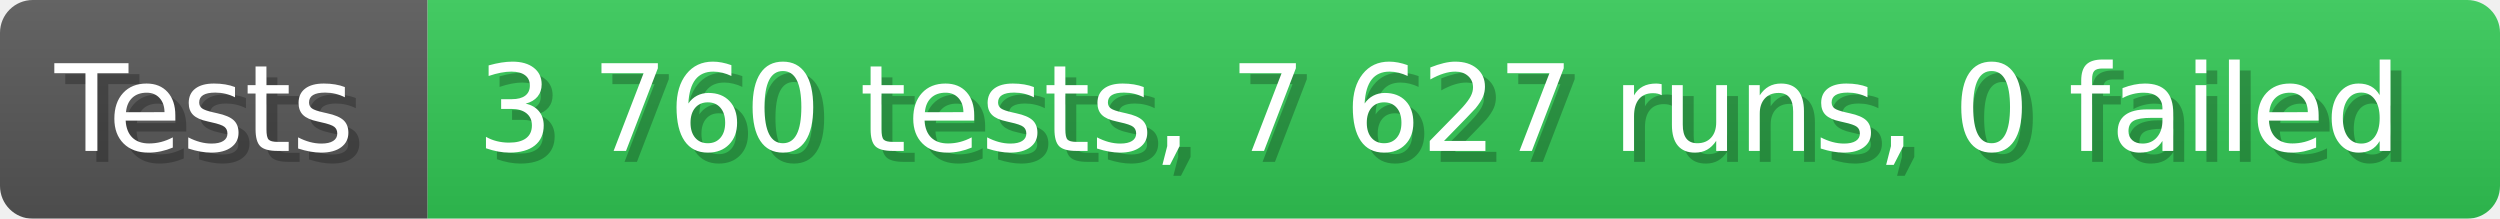
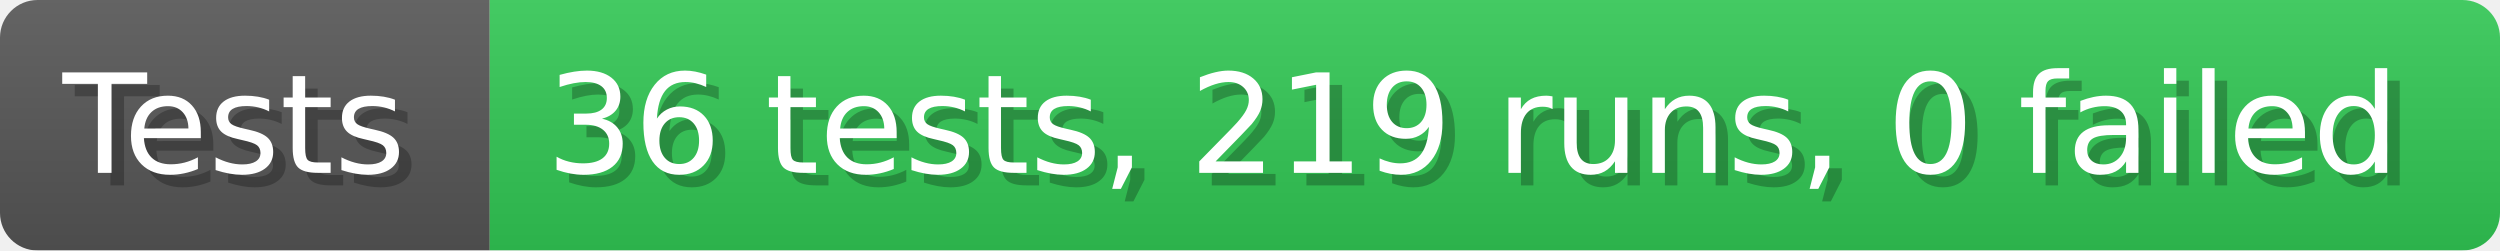
- <svg xmlns="http://www.w3.org/2000/svg" width="228.6" height="20" viewBox="0 0 2286 200" role="img" aria-label="Tests: 3 760 tests, 7 627 runs, 0 failed">
+ <svg xmlns="http://www.w3.org/2000/svg" width="199.6" height="20" viewBox="0 0 1996 200" role="img" aria-label="Tests: 36 tests, 219 runs, 0 failed">
  <linearGradient id="a" x2="0" y2="100%">
    <stop offset="0" stop-opacity=".1" stop-color="#EEE" />
    <stop offset="1" stop-opacity=".1" />
  </linearGradient>
  <mask id="m">
-     <rect width="2286" height="200" rx="30" fill="#FFF" />
+     <rect width="1996" height="200" rx="30" fill="#FFF" />
  </mask>
  <g mask="url(#m)">
    <rect width="391" height="200" fill="#555" />
-     <rect width="1895" height="200" fill="#31c653" x="391" />
-     <rect width="2286" height="200" fill="url(#a)" />
+     <rect width="1605" height="200" fill="#31c653" x="391" />
+     <rect width="1996" height="200" fill="url(#a)" />
  </g>
  <g aria-hidden="true" fill="#fff" text-anchor="start" font-family="Verdana,DejaVu Sans,sans-serif" font-size="110">
    <text x="60" y="148" textLength="291" fill="#000" opacity="0.25">Tests</text>
    <text x="50" y="138" textLength="291">Tests</text>
-     <text x="446" y="148" textLength="1795" fill="#000" opacity="0.25">3 760 tests, 7 627 runs, 0 failed</text>
-     <text x="436" y="138" textLength="1795">3 760 tests, 7 627 runs, 0 failed</text>
+     <text x="446" y="148" textLength="1505" fill="#000" opacity="0.25">36 tests, 219 runs, 0 failed</text>
+     <text x="436" y="138" textLength="1505">36 tests, 219 runs, 0 failed</text>
  </g>
</svg>
